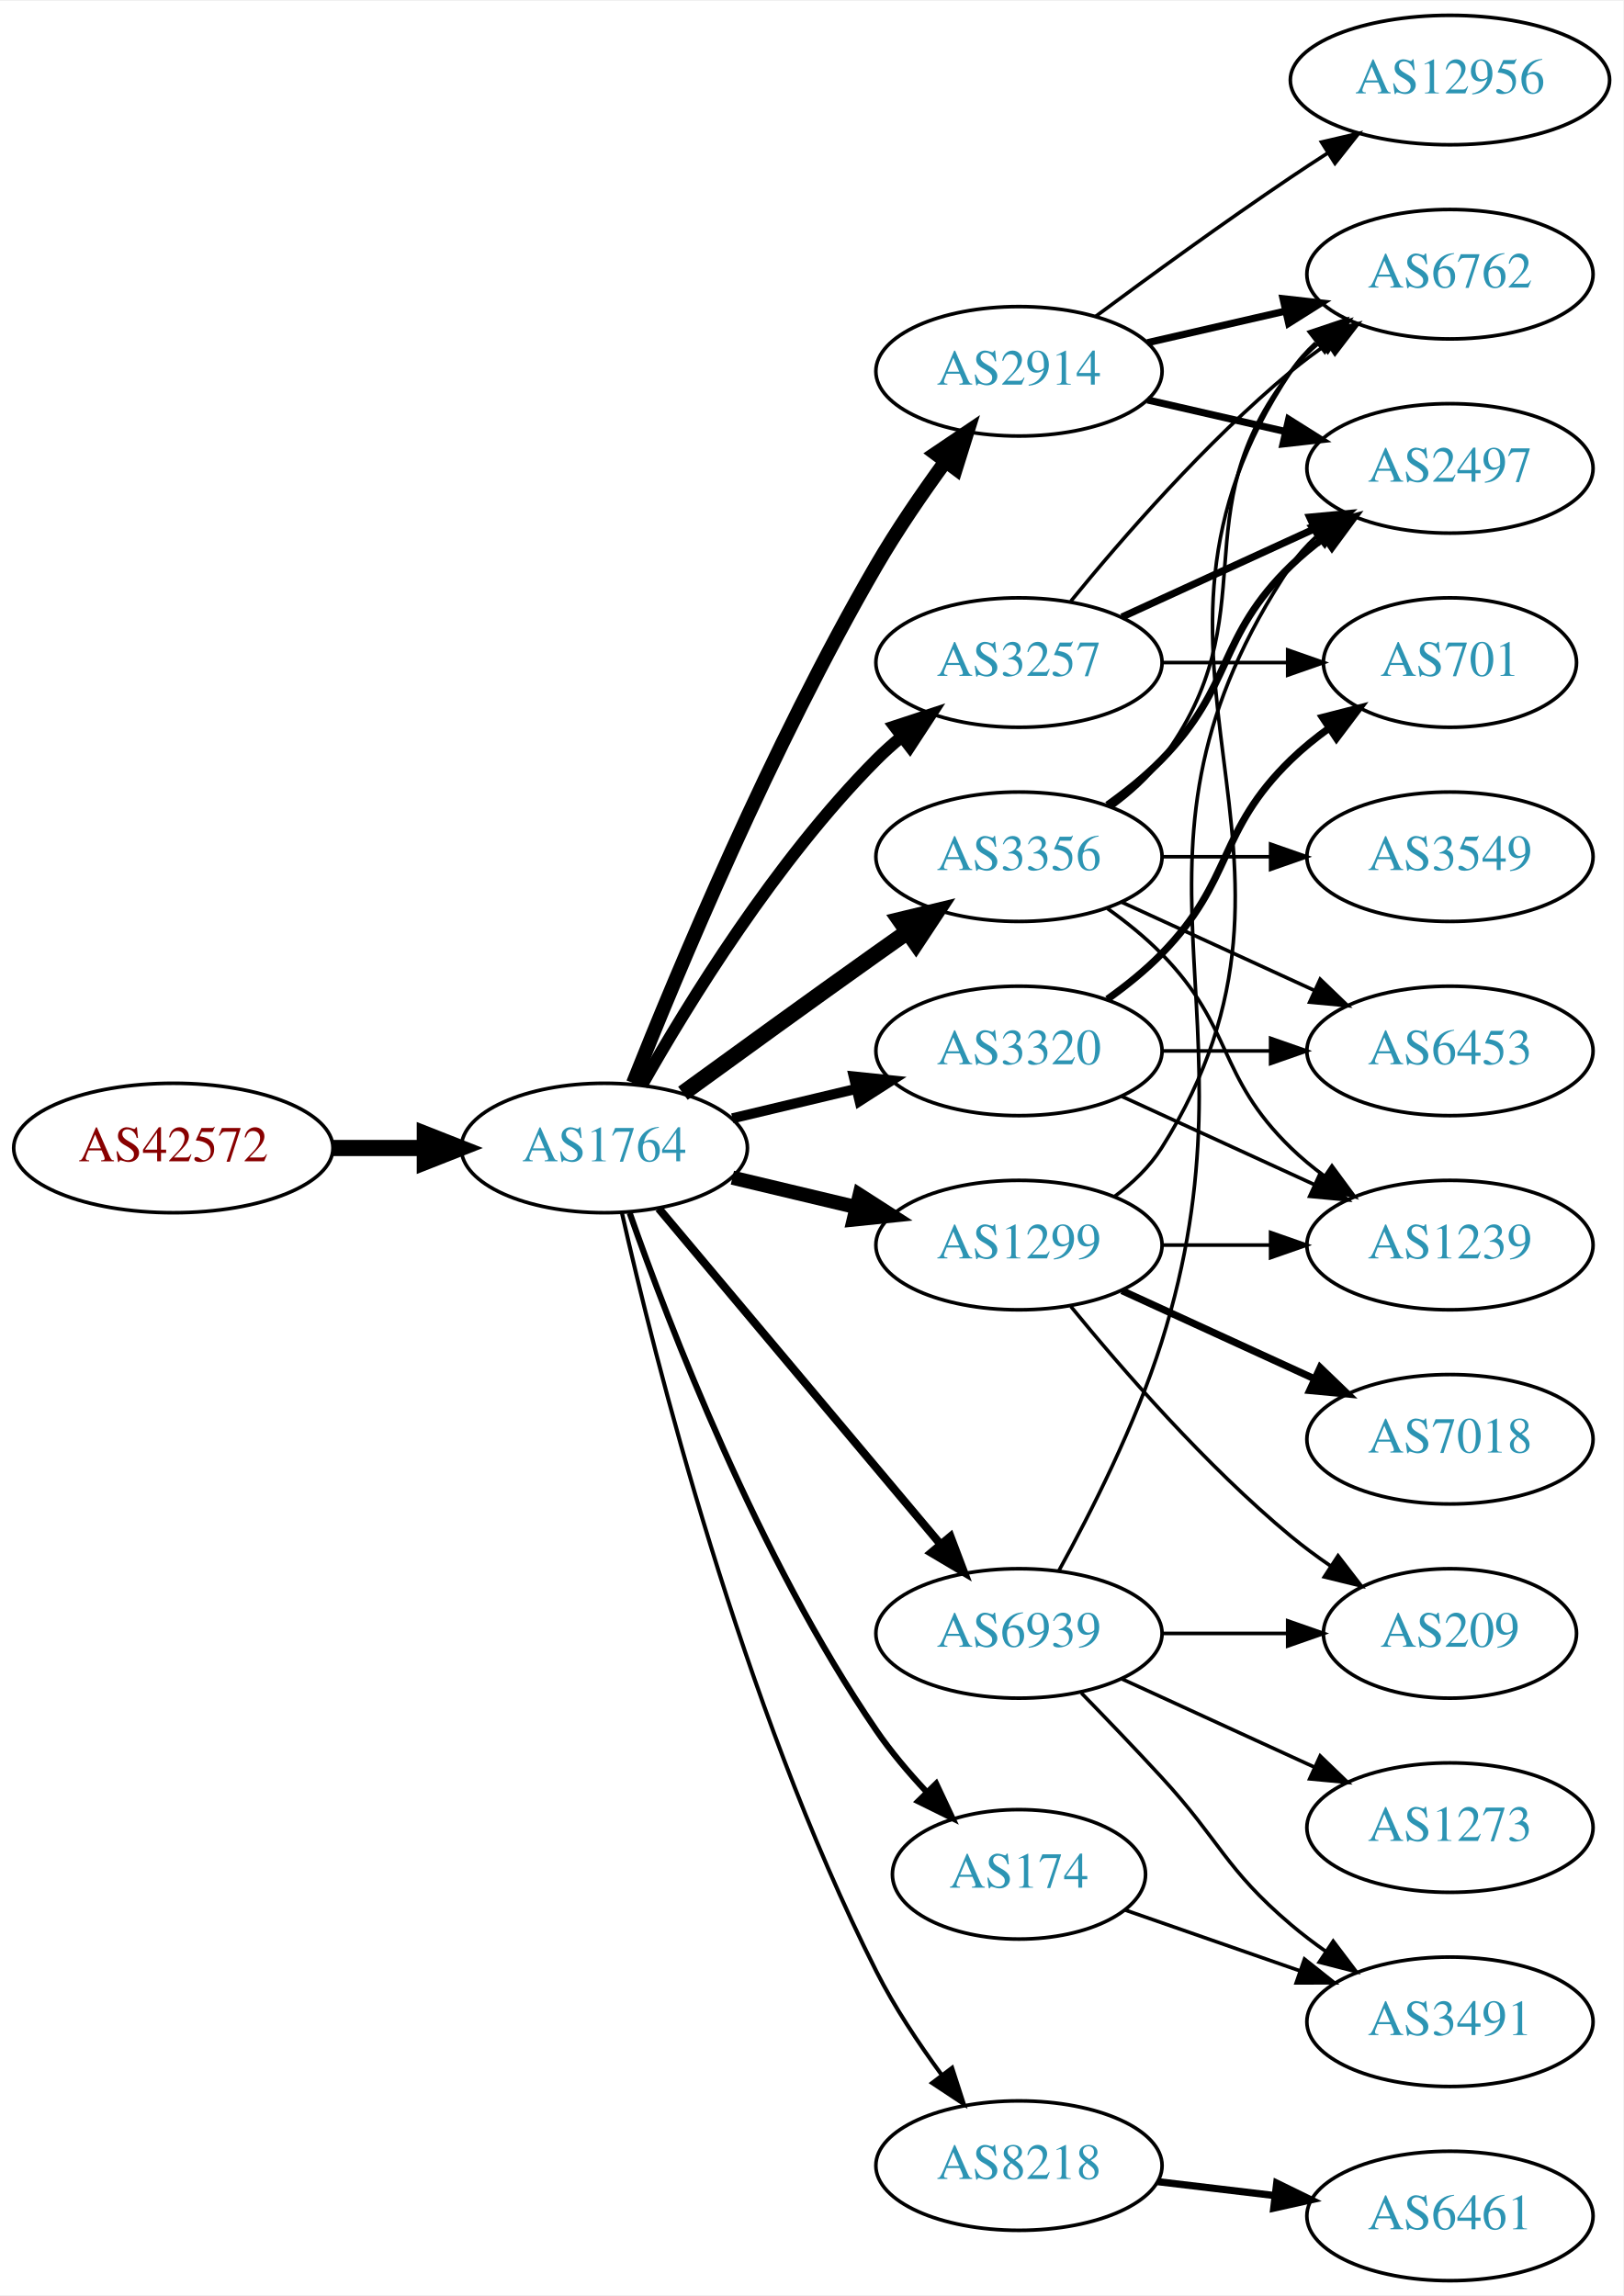
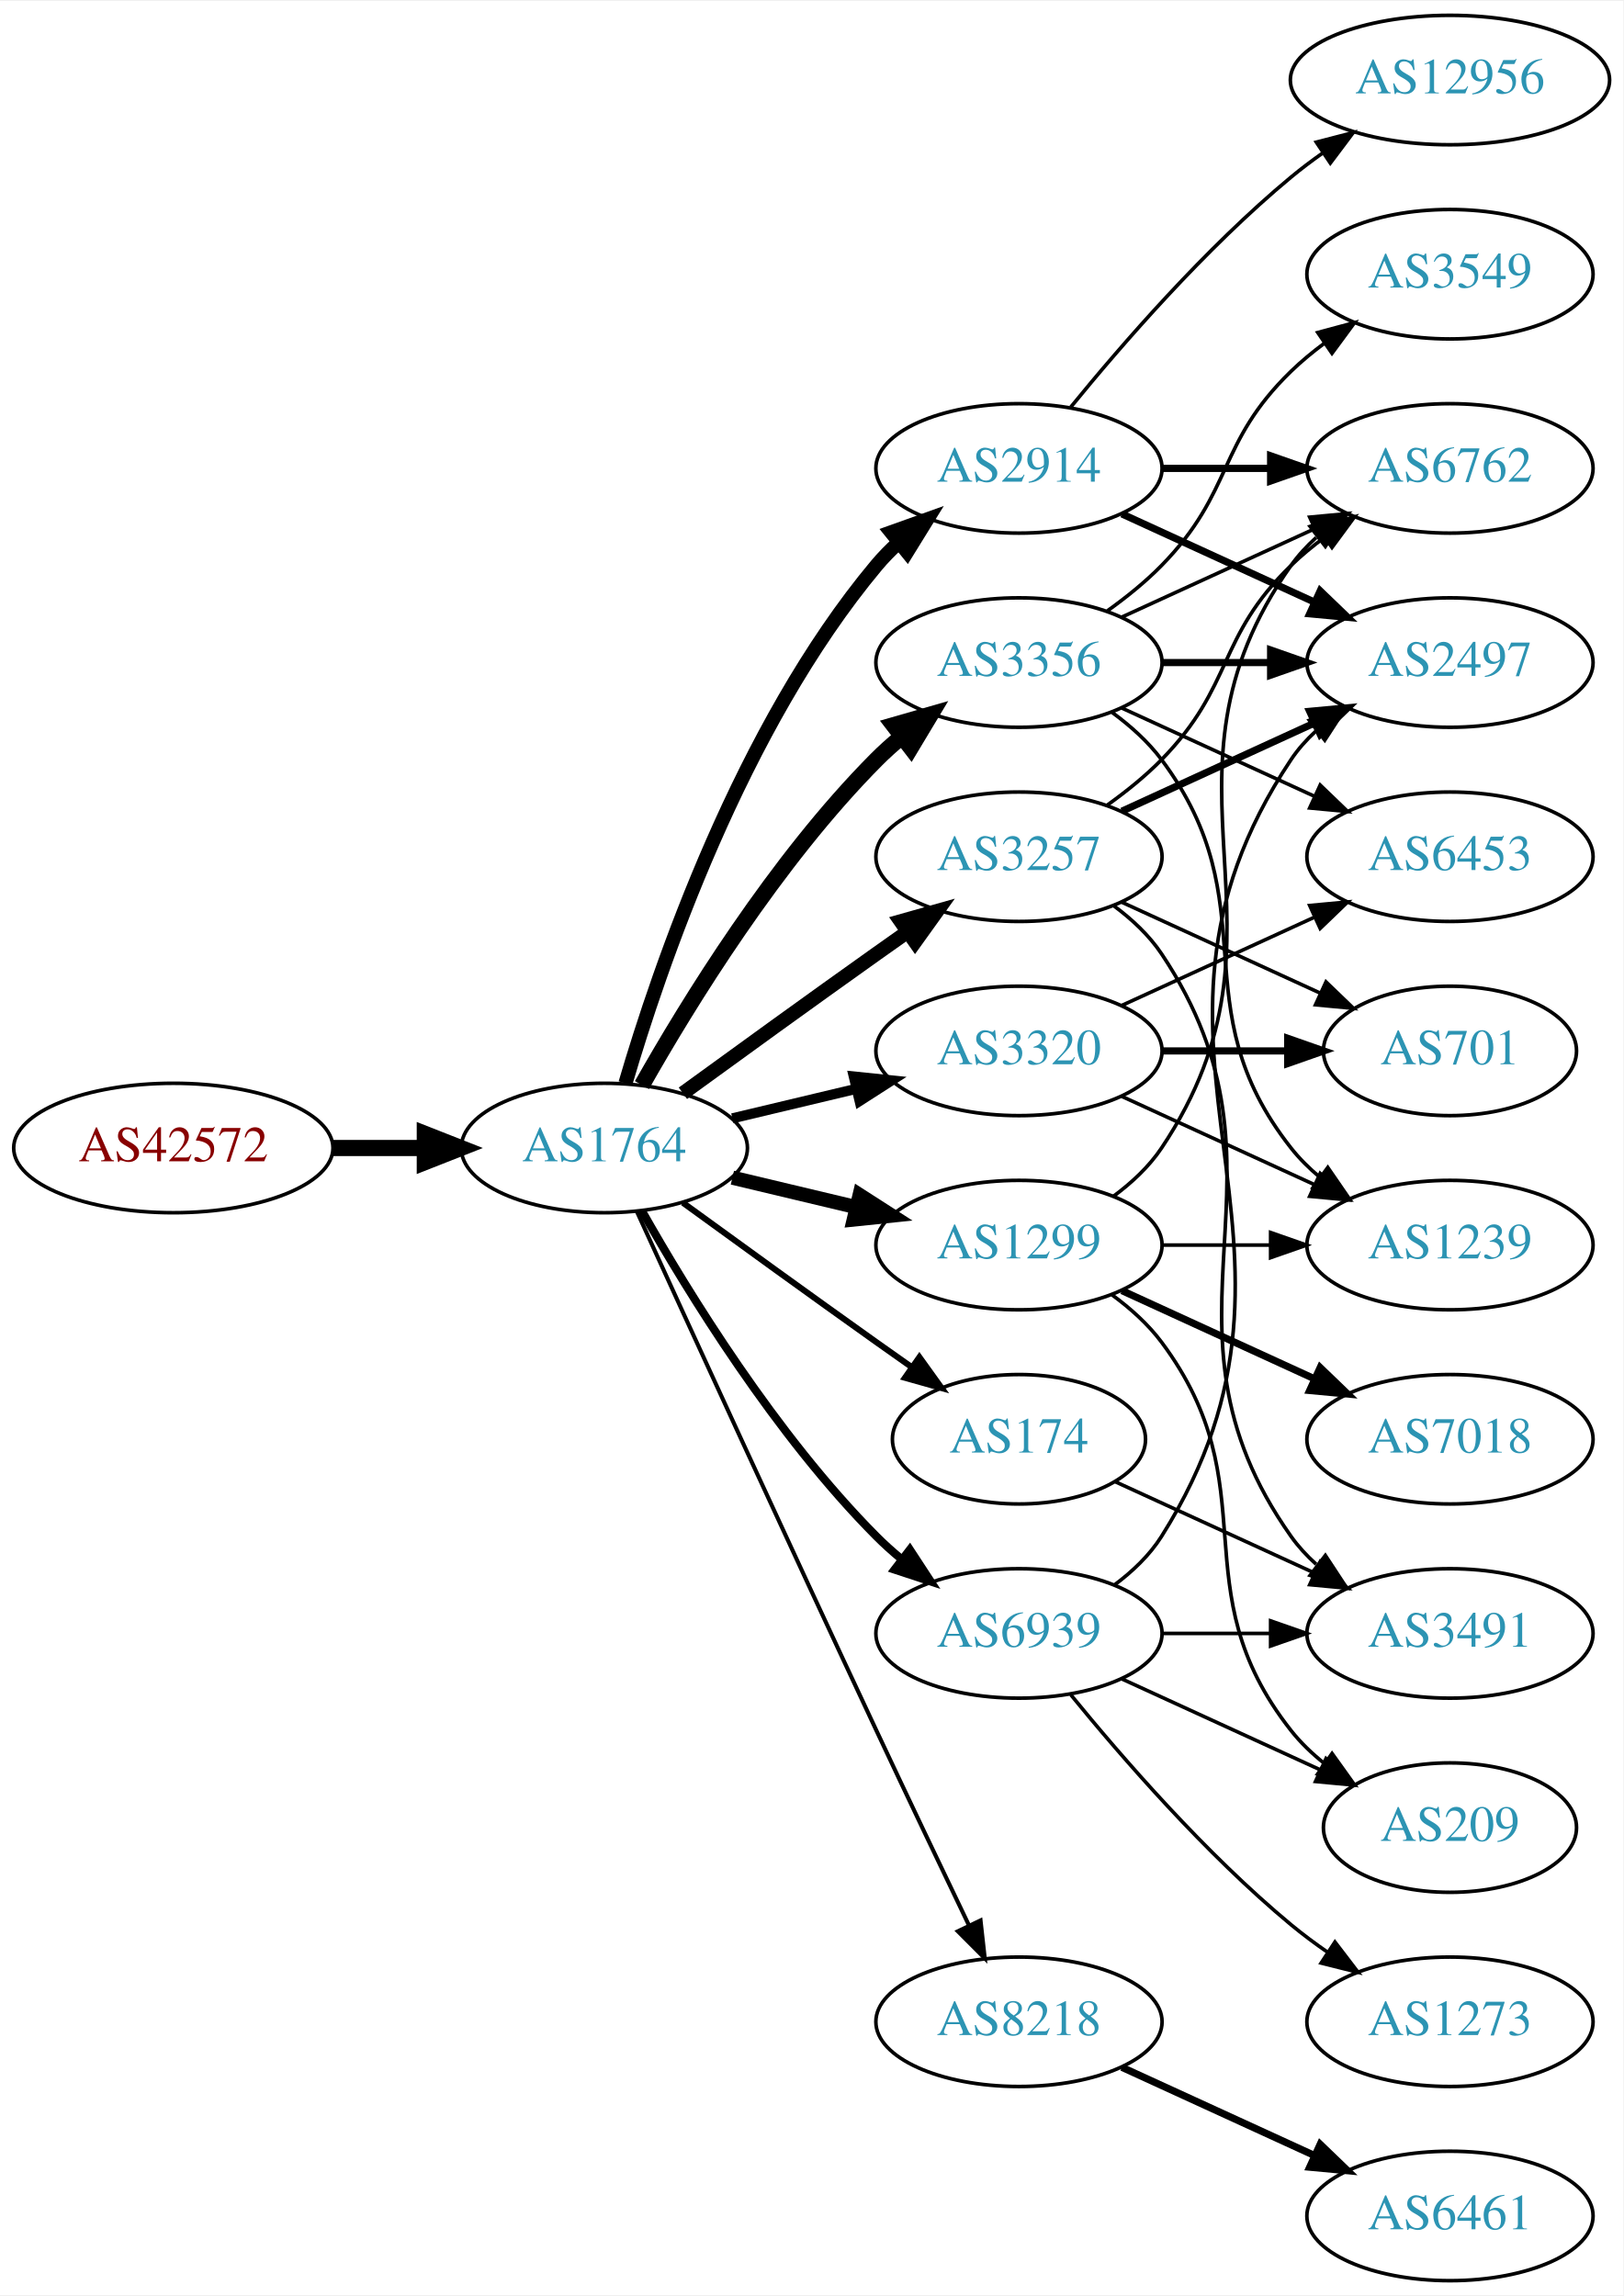
<svg xmlns="http://www.w3.org/2000/svg" xmlns:xlink="http://www.w3.org/1999/xlink" width="451pt" height="638pt" viewBox="0.00 0.00 451.37 638.00">
  <g id="graph0" class="graph" transform="scale(1 1) rotate(0) translate(4 634)">
    <polygon fill="white" stroke="none" points="-4,4 -4,-634 447.37,-634 447.37,4 -4,4" />
    <g id="node1" class="node">
      <g id="a_node1">
        <a xlink:href="/asn/42572" xlink:title="AS42572 ~ abaton EDV-Dienstleistungs GmbH [AT]">
          <ellipse fill="#ffffff" stroke="black" cx="44.196" cy="-315" rx="44.393" ry="18" />
          <text text-anchor="middle" x="44.196" y="-311.3" font-family="Times,serif" font-size="14.00" fill="#880000">AS42572</text>
        </a>
      </g>
    </g>
    <g id="node2" class="node">
      <g id="a_node2">
        <a xlink:href="/asn/1764" xlink:title="AS1764 ~ NEXTLAYER-AS [AT]">
          <ellipse fill="#ffffff" stroke="black" cx="164.039" cy="-315" rx="39.794" ry="18" />
          <text text-anchor="middle" x="164.039" y="-311.3" font-family="Times,serif" font-size="14.00" fill="#2c94b3">AS1764</text>
        </a>
      </g>
    </g>
    <g id="edge1" class="edge">
      <path fill="none" stroke="black" stroke-width="4.5" d="M88.407,-315C96.72,-315 105.482,-315 113.965,-315" />
      <polygon fill="black" stroke="black" stroke-width="4.5" points="114.123,-318.938 124.123,-315 114.123,-311.063 114.123,-318.938" />
    </g>
    <g id="node3" class="node">
      <g id="a_node3">
+         <a xlink:href="/asn/2914" xlink:title="AS2914 ~ NTT America, Inc. [US]">
+           <ellipse fill="#ffffff" stroke="black" cx="279.332" cy="-504" rx="39.794" ry="18" />
+           <text text-anchor="middle" x="279.332" y="-500.3" font-family="Times,serif" font-size="14.00" fill="#2c94b3">AS2914</text>
+         </a>
+       </g>
+     </g>
+     <g id="edge2" class="edge">
+       <path fill="none" stroke="black" stroke-width="3.938" d="M169.913,-333.002C179.227,-364.844 202.043,-431.981 239.685,-477 241.555,-479.237 243.654,-481.374 245.88,-483.396" />
+       <polygon fill="black" stroke="black" stroke-width="3.938" points="243.823,-486.234 253.799,-489.804 248.227,-480.793 243.823,-486.234" />
+     </g>
+     <g id="node4" class="node">
+       <g id="a_node4">
+         <a xlink:href="/asn/3356" xlink:title="AS3356 ~ Level 3 Parent, LLC [US]">
+           <ellipse fill="#ffffff" stroke="black" cx="279.332" cy="-450" rx="39.794" ry="18" />
+           <text text-anchor="middle" x="279.332" y="-446.3" font-family="Times,serif" font-size="14.00" fill="#2c94b3">AS3356</text>
+         </a>
+       </g>
+     </g>
+     <g id="edge3" class="edge">
+       <path fill="none" stroke="black" stroke-width="4.5" d="M174.498,-332.49C187.28,-355.096 211.712,-394.886 239.685,-423 241.796,-425.121 244.092,-427.188 246.477,-429.171" />
+       <polygon fill="black" stroke="black" stroke-width="4.5" points="244.463,-432.589 254.793,-435.556 249.259,-426.343 244.463,-432.589" />
+     </g>
+     <g id="node5" class="node">
+       <g id="a_node5">
+         <a xlink:href="/asn/3257" xlink:title="AS3257 ~ GTT [DE]">
+           <ellipse fill="#ffffff" stroke="black" cx="279.332" cy="-396" rx="39.794" ry="18" />
+           <text text-anchor="middle" x="279.332" y="-392.3" font-family="Times,serif" font-size="14.00" fill="#2c94b3">AS3257</text>
+         </a>
+       </g>
+     </g>
+     <g id="edge4" class="edge">
+       <path fill="none" stroke="black" stroke-width="3.938" d="M185.887,-330.222C200.821,-341.091 221.435,-356.025 239.685,-369 242.506,-371.005 245.449,-373.085 248.397,-375.159" />
+       <polygon fill="black" stroke="black" stroke-width="3.938" points="246.424,-378.05 256.621,-380.926 250.443,-372.319 246.424,-378.05" />
+     </g>
+     <g id="node6" class="node">
+       <g id="a_node6">
        <a xlink:href="/asn/1299" xlink:title="AS1299 ~ Telia Carrier [EU]">
          <ellipse fill="#ffffff" stroke="black" cx="279.332" cy="-288" rx="39.794" ry="18" />
          <text text-anchor="middle" x="279.332" y="-284.3" font-family="Times,serif" font-size="14.00" fill="#2c94b3">AS1299</text>
        </a>
      </g>
    </g>
-     <g id="edge2" class="edge">
+     <g id="edge5" class="edge">
      <path fill="none" stroke="black" stroke-width="3.938" d="M199.646,-306.752C210.517,-304.162 222.671,-301.265 234.114,-298.538" />
      <polygon fill="black" stroke="black" stroke-width="3.938" points="235.02,-301.92 243.936,-296.197 233.397,-295.111 235.02,-301.92" />
    </g>
-     <g id="node4" class="node">
-       <g id="a_node4">
-         <a xlink:href="/asn/2914" xlink:title="AS2914 ~ NTT America, Inc. [US]">
-           <ellipse fill="#ffffff" stroke="black" cx="279.332" cy="-531" rx="39.794" ry="18" />
-           <text text-anchor="middle" x="279.332" y="-527.3" font-family="Times,serif" font-size="14.00" fill="#2c94b3">AS2914</text>
-         </a>
-       </g>
-     </g>
-     <g id="edge3" class="edge">
-       <path fill="none" stroke="black" stroke-width="3.938" d="M172.042,-333.051C184.169,-363.57 210.587,-426.933 239.685,-477 245.392,-486.819 252.43,-497.078 258.929,-505.984" />
-       <polygon fill="black" stroke="black" stroke-width="3.938" points="256.155,-508.119 264.934,-514.05 261.77,-503.938 256.155,-508.119" />
-     </g>
-     <g id="node5" class="node">
-       <g id="a_node5">
-         <a xlink:href="/asn/3257" xlink:title="AS3257 ~ GTT [DE]">
-           <ellipse fill="#ffffff" stroke="black" cx="279.332" cy="-450" rx="39.794" ry="18" />
-           <text text-anchor="middle" x="279.332" y="-446.3" font-family="Times,serif" font-size="14.00" fill="#2c94b3">AS3257</text>
-         </a>
-       </g>
-     </g>
-     <g id="edge4" class="edge">
-       <path fill="none" stroke="black" stroke-width="3.375" d="M174.498,-332.49C187.28,-355.096 211.712,-394.886 239.685,-423 241.796,-425.121 244.092,-427.188 246.477,-429.171" />
-       <polygon fill="black" stroke="black" stroke-width="3.375" points="244.73,-432.242 254.793,-435.556 248.993,-426.69 244.73,-432.242" />
-     </g>
-     <g id="node6" class="node">
-       <g id="a_node6">
-         <a xlink:href="/asn/8218" xlink:title="AS8218 ~ legacy Neotelecoms [FR]">
-           <ellipse fill="#ffffff" stroke="black" cx="279.332" cy="-32" rx="39.794" ry="18" />
-           <text text-anchor="middle" x="279.332" y="-28.3" font-family="Times,serif" font-size="14.00" fill="#2c94b3">AS8218</text>
-         </a>
-       </g>
-     </g>
-     <g id="edge5" class="edge">
-       <path fill="none" stroke="black" stroke-width="1.125" d="M168.908,-297.042C177.858,-257.445 202.137,-160.261 239.685,-86 244.679,-76.123 251.362,-66.06 257.765,-57.34" />
-       <polygon fill="black" stroke="black" stroke-width="1.125" points="260.744,-59.205 264.002,-49.123 255.168,-54.972 260.744,-59.205" />
-     </g>
    <g id="node7" class="node">
      <g id="a_node7">
-         <a xlink:href="/asn/3356" xlink:title="AS3356 ~ Level 3 Parent, LLC [US]">
-           <ellipse fill="#ffffff" stroke="black" cx="279.332" cy="-396" rx="39.794" ry="18" />
-           <text text-anchor="middle" x="279.332" y="-392.3" font-family="Times,serif" font-size="14.00" fill="#2c94b3">AS3356</text>
+         <a xlink:href="/asn/174" xlink:title="AS174 ~ Cogent Communications [US]">
+           <ellipse fill="#ffffff" stroke="black" cx="279.332" cy="-234" rx="35.194" ry="18" />
+           <text text-anchor="middle" x="279.332" y="-230.3" font-family="Times,serif" font-size="14.00" fill="#2c94b3">AS174</text>
        </a>
      </g>
    </g>
    <g id="edge6" class="edge">
-       <path fill="none" stroke="black" stroke-width="4.5" d="M185.887,-330.222C200.821,-341.091 221.435,-356.025 239.685,-369 242.506,-371.005 245.449,-373.085 248.397,-375.159" />
-       <polygon fill="black" stroke="black" stroke-width="4.5" points="246.173,-378.409 256.621,-380.926 250.694,-371.961 246.173,-378.409" />
+       <path fill="none" stroke="black" stroke-width="1.688" d="M185.887,-299.778C200.821,-288.909 221.435,-273.975 239.685,-261 242.895,-258.718 246.264,-256.339 249.619,-253.982" />
+       <polygon fill="black" stroke="black" stroke-width="1.688" points="251.647,-256.834 257.83,-248.23 247.631,-251.101 251.647,-256.834" />
    </g>
    <g id="node8" class="node">
      <g id="a_node8">
+         <a xlink:href="/asn/8218" xlink:title="AS8218 ~ legacy Neotelecoms [FR]">
+           <ellipse fill="#ffffff" stroke="black" cx="279.332" cy="-72" rx="39.794" ry="18" />
+           <text text-anchor="middle" x="279.332" y="-68.3" font-family="Times,serif" font-size="14.00" fill="#2c94b3">AS8218</text>
+         </a>
+       </g>
+     </g>
+     <g id="edge7" class="edge">
+       <path fill="none" stroke="black" stroke-width="1.125" d="M173.026,-297.464C186.602,-267.704 215.099,-205.43 239.685,-153 248.176,-134.892 257.868,-114.579 265.422,-98.825" />
+       <polygon fill="black" stroke="black" stroke-width="1.125" points="268.647,-100.195 269.82,-89.665 262.337,-97.165 268.647,-100.195" />
+     </g>
+     <g id="node9" class="node">
+       <g id="a_node9">
        <a xlink:href="/asn/3320" xlink:title="AS3320 ~ DTAG [DE]">
          <ellipse fill="#ffffff" stroke="black" cx="279.332" cy="-342" rx="39.794" ry="18" />
          <text text-anchor="middle" x="279.332" y="-338.3" font-family="Times,serif" font-size="14.00" fill="#2c94b3">AS3320</text>
        </a>
      </g>
    </g>
-     <g id="edge7" class="edge">
+     <g id="edge8" class="edge">
      <path fill="none" stroke="black" stroke-width="2.812" d="M199.646,-323.248C210.517,-325.838 222.671,-328.735 234.114,-331.462" />
      <polygon fill="black" stroke="black" stroke-width="2.812" points="233.397,-334.889 243.936,-333.803 235.02,-328.08 233.397,-334.889" />
-     </g>
-     <g id="node9" class="node">
-       <g id="a_node9">
-         <a xlink:href="/asn/174" xlink:title="AS174 ~ Cogent Communications [US]">
-           <ellipse fill="#ffffff" stroke="black" cx="279.332" cy="-113" rx="35.194" ry="18" />
-           <text text-anchor="middle" x="279.332" y="-109.3" font-family="Times,serif" font-size="14.00" fill="#2c94b3">AS174</text>
-         </a>
-       </g>
-     </g>
-     <g id="edge8" class="edge">
-       <path fill="none" stroke="black" stroke-width="1.688" d="M171.083,-296.952C181.965,-265.894 206.813,-201.05 239.685,-153 243.715,-147.11 248.639,-141.287 253.605,-135.983" />
-       <polygon fill="black" stroke="black" stroke-width="1.688" points="256.307,-138.226 260.811,-128.637 251.31,-133.324 256.307,-138.226" />
    </g>
    <g id="node10" class="node">
      <g id="a_node10">
        <a xlink:href="/asn/6939" xlink:title="AS6939 ~ Hurricane Electric LLC [US]">
          <ellipse fill="#ffffff" stroke="black" cx="279.332" cy="-180" rx="39.794" ry="18" />
          <text text-anchor="middle" x="279.332" y="-176.3" font-family="Times,serif" font-size="14.00" fill="#2c94b3">AS6939</text>
        </a>
      </g>
    </g>
    <g id="edge9" class="edge">
-       <path fill="none" stroke="black" stroke-width="2.25" d="M179.158,-298.175C198.833,-274.731 234.637,-232.066 257.415,-204.924" />
-       <polygon fill="black" stroke="black" stroke-width="2.25" points="260.287,-206.947 264.034,-197.037 254.925,-202.447 260.287,-206.947" />
+       <path fill="none" stroke="black" stroke-width="2.25" d="M174.498,-297.51C187.28,-274.904 211.712,-235.114 239.685,-207 241.796,-204.879 244.092,-202.812 246.477,-200.829" />
+       <polygon fill="black" stroke="black" stroke-width="2.25" points="248.993,-203.31 254.793,-194.444 244.73,-197.758 248.993,-203.31" />
    </g>
    <g id="node11" class="node">
      <g id="a_node11">
+         <a xlink:href="/asn/2497" xlink:title="AS2497 ~ Internet Initiative Japan Inc. [JP]">
+           <ellipse fill="#ffffff" stroke="black" cx="399.174" cy="-450" rx="39.794" ry="18" />
+           <text text-anchor="middle" x="399.174" y="-446.3" font-family="Times,serif" font-size="14.00" fill="#2c94b3">AS2497</text>
+         </a>
+       </g>
+     </g>
+     <g id="edge10" class="edge">
+       <path fill="none" stroke="black" stroke-width="2" d="M307.96,-491.339C323.917,-484.027 344.188,-474.739 361.471,-466.819" />
+       <polygon fill="black" stroke="black" stroke-width="2" points="363.085,-469.929 370.718,-462.581 360.169,-463.565 363.085,-469.929" />
+     </g>
+     <g id="node12" class="node">
+       <g id="a_node12">
        <a xlink:href="/asn/6762" xlink:title="AS6762 ~ TELECOM ITALIA SPARKLE S.p.A. [IT]">
-           <ellipse fill="#ffffff" stroke="black" cx="399.174" cy="-558" rx="39.794" ry="18" />
-           <text text-anchor="middle" x="399.174" y="-554.3" font-family="Times,serif" font-size="14.00" fill="#2c94b3">AS6762</text>
-         </a>
-       </g>
+           <ellipse fill="#ffffff" stroke="black" cx="399.174" cy="-504" rx="39.794" ry="18" />
+           <text text-anchor="middle" x="399.174" y="-500.3" font-family="Times,serif" font-size="14.00" fill="#2c94b3">AS6762</text>
+         </a>
+       </g>
+     </g>
+     <g id="edge11" class="edge">
+       <path fill="none" stroke="black" stroke-width="2" d="M319.244,-504C328.798,-504 339.147,-504 349.11,-504" />
+       <polygon fill="black" stroke="black" stroke-width="2" points="349.302,-507.5 359.302,-504 349.302,-500.5 349.302,-507.5" />
+     </g>
+     <g id="node13" class="node">
+       <g id="a_node13">
+         <a xlink:href="/asn/12956" xlink:title="AS12956 ~ TELXIUS [ES]">
+           <ellipse fill="#ffffff" stroke="black" cx="399.174" cy="-612" rx="44.393" ry="18" />
+           <text text-anchor="middle" x="399.174" y="-608.3" font-family="Times,serif" font-size="14.00" fill="#2c94b3">AS12956</text>
+         </a>
+       </g>
+     </g>
+     <g id="edge12" class="edge">
+       <path fill="none" stroke="black" d="M293.751,-521.065C307.865,-538.375 331.28,-565.345 354.978,-585 357.716,-587.271 360.659,-589.494 363.677,-591.63" />
+       <polygon fill="black" stroke="black" points="362.009,-594.725 372.266,-597.379 365.903,-588.908 362.009,-594.725" />
    </g>
    <g id="edge23" class="edge">
-       <path fill="none" stroke="black" d="M305.858,-301.472C310.903,-305.223 315.658,-309.74 318.978,-315 370.928,-397.3 300.94,-450.056 354.978,-531 356.893,-533.869 359.227,-536.49 361.808,-538.872" />
-       <polygon fill="black" stroke="black" points="360.071,-541.954 370.12,-545.313 364.359,-536.421 360.071,-541.954" />
-     </g>
-     <g id="node18" class="node">
-       <g id="a_node18">
+       <path fill="none" stroke="black" stroke-width="2" d="M319.244,-450C328.798,-450 339.147,-450 349.11,-450" />
+       <polygon fill="black" stroke="black" stroke-width="2" points="349.302,-453.5 359.302,-450 349.302,-446.5 349.302,-453.5" />
+     </g>
+     <g id="edge27" class="edge">
+       <path fill="none" stroke="black" d="M307.96,-462.661C323.917,-469.973 344.188,-479.261 361.471,-487.181" />
+       <polygon fill="black" stroke="black" points="360.169,-490.435 370.718,-491.419 363.085,-484.071 360.169,-490.435" />
+     </g>
+     <g id="node16" class="node">
+       <g id="a_node16">
        <a xlink:href="/asn/1239" xlink:title="AS1239 ~ Sprint [US]">
          <ellipse fill="#ffffff" stroke="black" cx="399.174" cy="-288" rx="39.794" ry="18" />
          <text text-anchor="middle" x="399.174" y="-284.3" font-family="Times,serif" font-size="14.00" fill="#2c94b3">AS1239</text>
        </a>
      </g>
    </g>
+     <g id="edge26" class="edge">
+       <path fill="none" stroke="black" d="M305.262,-436.118C310.338,-432.389 315.256,-427.984 318.978,-423 349.249,-382.458 323.679,-354.754 354.978,-315 357.303,-312.047 360.047,-309.33 363.006,-306.853" />
+       <polygon fill="black" stroke="black" points="365.199,-309.585 371.203,-300.855 361.065,-303.936 365.199,-309.585" />
+     </g>
+     <g id="node20" class="node">
+       <g id="a_node20">
+         <a xlink:href="/asn/3549" xlink:title="AS3549 ~ Level 3 Parent, LLC [US]">
+           <ellipse fill="#ffffff" stroke="black" cx="399.174" cy="-558" rx="39.794" ry="18" />
+           <text text-anchor="middle" x="399.174" y="-554.3" font-family="Times,serif" font-size="14.00" fill="#2c94b3">AS3549</text>
+         </a>
+       </g>
+     </g>
    <g id="edge24" class="edge">
+       <path fill="none" stroke="black" d="M303.926,-464.389C309.182,-468.148 314.513,-472.437 318.978,-477 339.151,-497.617 334.285,-510.906 354.978,-531 357.823,-533.763 360.997,-536.386 364.297,-538.834" />
+       <polygon fill="black" stroke="black" points="362.414,-541.786 372.645,-544.538 366.363,-536.006 362.414,-541.786" />
+     </g>
+     <g id="node21" class="node">
+       <g id="a_node21">
+         <a xlink:href="/asn/6453" xlink:title="AS6453 ~ TATA COMMUNICATIONS (AMERICA) INC [US]">
+           <ellipse fill="#ffffff" stroke="black" cx="399.174" cy="-396" rx="39.794" ry="18" />
+           <text text-anchor="middle" x="399.174" y="-392.3" font-family="Times,serif" font-size="14.00" fill="#2c94b3">AS6453</text>
+         </a>
+       </g>
+     </g>
+     <g id="edge25" class="edge">
+       <path fill="none" stroke="black" d="M307.96,-437.339C323.917,-430.027 344.188,-420.739 361.471,-412.819" />
+       <polygon fill="black" stroke="black" points="363.085,-415.929 370.718,-408.581 360.169,-409.565 363.085,-415.929" />
+     </g>
+     <g id="edge13" class="edge">
+       <path fill="none" stroke="black" stroke-width="2" d="M307.96,-408.661C323.917,-415.973 344.188,-425.261 361.471,-433.181" />
+       <polygon fill="black" stroke="black" stroke-width="2" points="360.169,-436.435 370.718,-437.419 363.085,-430.071 360.169,-436.435" />
+     </g>
+     <g id="edge16" class="edge">
+       <path fill="none" stroke="black" d="M303.926,-410.389C309.182,-414.148 314.513,-418.437 318.978,-423 339.151,-443.617 334.285,-456.906 354.978,-477 357.823,-479.763 360.997,-482.386 364.297,-484.834" />
+       <polygon fill="black" stroke="black" points="362.414,-487.786 372.645,-490.538 366.363,-482.006 362.414,-487.786" />
+     </g>
+     <g id="node14" class="node">
+       <g id="a_node14">
+         <a xlink:href="/asn/701" xlink:title="AS701 ~ UUNET [US]">
+           <ellipse fill="#ffffff" stroke="black" cx="399.174" cy="-342" rx="35.194" ry="18" />
+           <text text-anchor="middle" x="399.174" y="-338.3" font-family="Times,serif" font-size="14.00" fill="#2c94b3">AS701</text>
+         </a>
+       </g>
+     </g>
+     <g id="edge14" class="edge">
+       <path fill="none" stroke="black" d="M307.96,-383.339C324.377,-375.817 345.358,-366.202 362.955,-358.139" />
+       <polygon fill="black" stroke="black" points="364.7,-361.189 372.332,-353.842 361.783,-354.826 364.7,-361.189" />
+     </g>
+     <g id="node15" class="node">
+       <g id="a_node15">
+         <a xlink:href="/asn/3491" xlink:title="AS3491 ~ PCCW Global, Inc. [US]">
+           <ellipse fill="#ffffff" stroke="black" cx="399.174" cy="-180" rx="39.794" ry="18" />
+           <text text-anchor="middle" x="399.174" y="-176.3" font-family="Times,serif" font-size="14.00" fill="#2c94b3">AS3491</text>
+         </a>
+       </g>
+     </g>
+     <g id="edge15" class="edge">
+       <path fill="none" stroke="black" d="M305.651,-382.393C310.707,-378.649 315.518,-374.169 318.978,-369 360.003,-307.706 312.399,-267.225 354.978,-207 356.969,-204.184 359.356,-201.599 361.972,-199.24" />
+       <polygon fill="black" stroke="black" points="364.525,-201.694 370.34,-192.838 360.271,-196.135 364.525,-201.694" />
+     </g>
+     <g id="edge19" class="edge">
+       <path fill="none" stroke="black" d="M305.651,-301.607C310.707,-305.351 315.518,-309.831 318.978,-315 360.003,-376.294 312.399,-416.775 354.978,-477 356.969,-479.816 359.356,-482.401 361.972,-484.76" />
+       <polygon fill="black" stroke="black" points="360.271,-487.865 370.34,-491.162 364.525,-482.306 360.271,-487.865" />
+     </g>
+     <g id="edge17" class="edge">
      <path fill="none" stroke="black" d="M319.244,-288C328.798,-288 339.147,-288 349.11,-288" />
      <polygon fill="black" stroke="black" points="349.302,-291.5 359.302,-288 349.302,-284.5 349.302,-291.5" />
    </g>
-     <g id="node19" class="node">
-       <g id="a_node19">
+     <g id="node17" class="node">
+       <g id="a_node17">
        <a xlink:href="/asn/7018" xlink:title="AS7018 ~ AT&amp;T Services, Inc. [US]">
          <ellipse fill="#ffffff" stroke="black" cx="399.174" cy="-234" rx="39.794" ry="18" />
          <text text-anchor="middle" x="399.174" y="-230.3" font-family="Times,serif" font-size="14.00" fill="#2c94b3">AS7018</text>
        </a>
      </g>
    </g>
-     <g id="edge22" class="edge">
+     <g id="edge18" class="edge">
      <path fill="none" stroke="black" stroke-width="2" d="M307.96,-275.339C323.917,-268.027 344.188,-258.739 361.471,-250.819" />
      <polygon fill="black" stroke="black" stroke-width="2" points="363.085,-253.929 370.718,-246.581 360.169,-247.565 363.085,-253.929" />
    </g>
-     <g id="node20" class="node">
-       <g id="a_node20">
+     <g id="node18" class="node">
+       <g id="a_node18">
        <a xlink:href="/asn/209" xlink:title="AS209 ~ CenturyLink Communications, LLC [US]">
-           <ellipse fill="#ffffff" stroke="black" cx="399.174" cy="-180" rx="35.194" ry="18" />
-           <text text-anchor="middle" x="399.174" y="-176.3" font-family="Times,serif" font-size="14.00" fill="#2c94b3">AS209</text>
-         </a>
-       </g>
-     </g>
-     <g id="edge25" class="edge">
-       <path fill="none" stroke="black" d="M293.751,-270.935C307.865,-253.625 331.28,-226.655 354.978,-207 358.441,-204.128 362.234,-201.331 366.088,-198.692" />
-       <polygon fill="black" stroke="black" points="368.05,-201.592 374.521,-193.203 364.231,-195.725 368.05,-201.592" />
-     </g>
-     <g id="edge10" class="edge">
-       <path fill="none" stroke="black" stroke-width="2" d="M315.051,-538.955C327.051,-541.704 340.672,-544.825 353.364,-547.733" />
-       <polygon fill="black" stroke="black" stroke-width="2" points="352.767,-551.187 363.296,-550.009 354.33,-544.364 352.767,-551.187" />
-     </g>
-     <g id="node12" class="node">
-       <g id="a_node12">
-         <a xlink:href="/asn/12956" xlink:title="AS12956 ~ TELXIUS [ES]">
-           <ellipse fill="#ffffff" stroke="black" cx="399.174" cy="-612" rx="44.393" ry="18" />
-           <text text-anchor="middle" x="399.174" y="-608.3" font-family="Times,serif" font-size="14.00" fill="#2c94b3">AS12956</text>
-         </a>
-       </g>
-     </g>
-     <g id="edge11" class="edge">
-       <path fill="none" stroke="black" d="M300.662,-546.277C315.524,-557.304 336.269,-572.407 354.978,-585 358.268,-587.215 361.731,-589.482 365.205,-591.715" />
-       <polygon fill="black" stroke="black" points="363.453,-594.748 373.772,-597.148 367.202,-588.837 363.453,-594.748" />
-     </g>
-     <g id="node13" class="node">
-       <g id="a_node13">
-         <a xlink:href="/asn/2497" xlink:title="AS2497 ~ Internet Initiative Japan Inc. [JP]">
-           <ellipse fill="#ffffff" stroke="black" cx="399.174" cy="-504" rx="39.794" ry="18" />
-           <text text-anchor="middle" x="399.174" y="-500.3" font-family="Times,serif" font-size="14.00" fill="#2c94b3">AS2497</text>
-         </a>
-       </g>
-     </g>
-     <g id="edge12" class="edge">
-       <path fill="none" stroke="black" stroke-width="2" d="M315.051,-523.045C327.051,-520.296 340.672,-517.175 353.364,-514.267" />
-       <polygon fill="black" stroke="black" stroke-width="2" points="354.33,-517.636 363.296,-511.991 352.767,-510.813 354.33,-517.636" />
-     </g>
-     <g id="edge14" class="edge">
-       <path fill="none" stroke="black" d="M293.751,-467.065C307.865,-484.375 331.28,-511.345 354.978,-531 358.194,-533.668 361.695,-536.27 365.265,-538.741" />
-       <polygon fill="black" stroke="black" points="363.343,-541.666 373.622,-544.236 367.189,-535.817 363.343,-541.666" />
-     </g>
-     <g id="edge15" class="edge">
-       <path fill="none" stroke="black" stroke-width="2" d="M307.96,-462.661C323.917,-469.973 344.188,-479.261 361.471,-487.181" />
-       <polygon fill="black" stroke="black" stroke-width="2" points="360.169,-490.435 370.718,-491.419 363.085,-484.071 360.169,-490.435" />
-     </g>
-     <g id="node15" class="node">
-       <g id="a_node15">
-         <a xlink:href="/asn/701" xlink:title="AS701 ~ UUNET [US]">
-           <ellipse fill="#ffffff" stroke="black" cx="399.174" cy="-450" rx="35.194" ry="18" />
-           <text text-anchor="middle" x="399.174" y="-446.3" font-family="Times,serif" font-size="14.00" fill="#2c94b3">AS701</text>
-         </a>
-       </g>
-     </g>
-     <g id="edge16" class="edge">
-       <path fill="none" stroke="black" d="M319.244,-450C330.331,-450 342.491,-450 353.873,-450" />
-       <polygon fill="black" stroke="black" points="354.055,-453.5 364.055,-450 354.055,-446.5 354.055,-453.5" />
-     </g>
-     <g id="node14" class="node">
-       <g id="a_node14">
-         <a xlink:href="/asn/6461" xlink:title="AS6461 ~ Zayo Bandwidth [US]">
+           <ellipse fill="#ffffff" stroke="black" cx="399.174" cy="-126" rx="35.194" ry="18" />
+           <text text-anchor="middle" x="399.174" y="-122.3" font-family="Times,serif" font-size="14.00" fill="#2c94b3">AS209</text>
+         </a>
+       </g>
+     </g>
+     <g id="edge20" class="edge">
+       <path fill="none" stroke="black" d="M305.262,-274.118C310.338,-270.389 315.256,-265.984 318.978,-261 349.249,-220.458 323.679,-192.754 354.978,-153 357.625,-149.639 360.813,-146.583 364.245,-143.839" />
+       <polygon fill="black" stroke="black" points="366.383,-146.614 372.552,-138 362.358,-140.887 366.383,-146.614" />
+     </g>
+     <g id="edge21" class="edge">
+       <path fill="none" stroke="black" d="M306.193,-222.149C322.313,-214.762 343.316,-205.138 361.181,-196.952" />
+       <polygon fill="black" stroke="black" points="363.099,-199.923 370.732,-192.575 360.183,-193.559 363.099,-199.923" />
+     </g>
+     <g id="node19" class="node">
+       <g id="a_node19">
+         <a xlink:href="/asn/6461" xlink:title="AS6461 ~ ZAYO-6461 [US]">
          <ellipse fill="#ffffff" stroke="black" cx="399.174" cy="-18" rx="39.794" ry="18" />
          <text text-anchor="middle" x="399.174" y="-14.3" font-family="Times,serif" font-size="14.00" fill="#2c94b3">AS6461</text>
        </a>
      </g>
    </g>
-     <g id="edge13" class="edge">
-       <path fill="none" stroke="black" stroke-width="2" d="M317.942,-27.532C328.253,-26.307 339.57,-24.962 350.37,-23.679" />
-       <polygon fill="black" stroke="black" stroke-width="2" points="351,-27.129 360.517,-22.474 350.174,-20.178 351,-27.129" />
-     </g>
-     <g id="edge21" class="edge">
-       <path fill="none" stroke="black" d="M305.262,-409.882C310.338,-413.611 315.256,-418.016 318.978,-423 349.249,-463.542 323.679,-491.246 354.978,-531 357.303,-533.953 360.047,-536.67 363.006,-539.147" />
-       <polygon fill="black" stroke="black" points="361.065,-542.064 371.203,-545.145 365.199,-536.415 361.065,-542.064" />
-     </g>
-     <g id="edge19" class="edge">
-       <path fill="none" stroke="black" stroke-width="2" d="M303.926,-410.389C309.182,-414.148 314.513,-418.437 318.978,-423 339.151,-443.617 334.285,-456.906 354.978,-477 357.823,-479.763 360.997,-482.386 364.297,-484.834" />
-       <polygon fill="black" stroke="black" stroke-width="2" points="362.414,-487.786 372.645,-490.538 366.363,-482.006 362.414,-487.786" />
-     </g>
-     <g id="node16" class="node">
-       <g id="a_node16">
-         <a xlink:href="/asn/3549" xlink:title="AS3549 ~ Level 3 Parent, LLC [US]">
-           <ellipse fill="#ffffff" stroke="black" cx="399.174" cy="-396" rx="39.794" ry="18" />
-           <text text-anchor="middle" x="399.174" y="-392.3" font-family="Times,serif" font-size="14.00" fill="#2c94b3">AS3549</text>
-         </a>
-       </g>
-     </g>
-     <g id="edge17" class="edge">
-       <path fill="none" stroke="black" d="M319.244,-396C328.798,-396 339.147,-396 349.11,-396" />
-       <polygon fill="black" stroke="black" points="349.302,-399.5 359.302,-396 349.302,-392.5 349.302,-399.5" />
-     </g>
-     <g id="node17" class="node">
-       <g id="a_node17">
-         <a xlink:href="/asn/6453" xlink:title="AS6453 ~ TATA COMMUNICATIONS (AMERICA) INC [US]">
-           <ellipse fill="#ffffff" stroke="black" cx="399.174" cy="-342" rx="39.794" ry="18" />
-           <text text-anchor="middle" x="399.174" y="-338.3" font-family="Times,serif" font-size="14.00" fill="#2c94b3">AS6453</text>
-         </a>
-       </g>
-     </g>
-     <g id="edge18" class="edge">
-       <path fill="none" stroke="black" d="M307.96,-383.339C323.917,-376.027 344.188,-366.739 361.471,-358.819" />
-       <polygon fill="black" stroke="black" points="363.085,-361.929 370.718,-354.581 360.169,-355.565 363.085,-361.929" />
-     </g>
-     <g id="edge20" class="edge">
-       <path fill="none" stroke="black" d="M303.926,-381.611C309.182,-377.852 314.513,-373.563 318.978,-369 339.151,-348.383 334.285,-335.094 354.978,-315 357.823,-312.237 360.997,-309.614 364.297,-307.166" />
-       <polygon fill="black" stroke="black" points="366.363,-309.994 372.645,-301.462 362.414,-304.214 366.363,-309.994" />
-     </g>
-     <g id="edge26" class="edge">
-       <path fill="none" stroke="black" stroke-width="2" d="M303.926,-356.389C309.182,-360.148 314.513,-364.437 318.978,-369 339.151,-389.617 334.285,-402.906 354.978,-423 358.206,-426.134 361.857,-429.089 365.635,-431.812" />
-       <polygon fill="black" stroke="black" stroke-width="2" points="363.732,-434.75 373.995,-437.383 367.614,-428.925 363.732,-434.75" />
+     <g id="edge22" class="edge">
+       <path fill="none" stroke="black" stroke-width="2" d="M307.96,-59.339C323.917,-52.027 344.188,-42.739 361.471,-34.819" />
+       <polygon fill="black" stroke="black" stroke-width="2" points="363.085,-37.929 370.718,-30.581 360.169,-31.565 363.085,-37.929" />
    </g>
    <g id="edge28" class="edge">
-       <path fill="none" stroke="black" d="M319.244,-342C328.798,-342 339.147,-342 349.11,-342" />
-       <polygon fill="black" stroke="black" points="349.302,-345.5 359.302,-342 349.302,-338.5 349.302,-345.5" />
-     </g>
-     <g id="edge27" class="edge">
+       <path fill="none" stroke="black" stroke-width="2" d="M319.244,-342C330.331,-342 342.491,-342 353.873,-342" />
+       <polygon fill="black" stroke="black" stroke-width="2" points="354.055,-345.5 364.055,-342 354.055,-338.5 354.055,-345.5" />
+     </g>
+     <g id="edge29" class="edge">
      <path fill="none" stroke="black" d="M307.96,-329.339C323.917,-322.027 344.188,-312.739 361.471,-304.819" />
      <polygon fill="black" stroke="black" points="363.085,-307.929 370.718,-300.581 360.169,-301.565 363.085,-307.929" />
    </g>
-     <g id="node21" class="node">
-       <g id="a_node21">
-         <a xlink:href="/asn/3491" xlink:title="AS3491 ~ PCCW Global, Inc. [US]">
-           <ellipse fill="#ffffff" stroke="black" cx="399.174" cy="-72" rx="39.794" ry="18" />
-           <text text-anchor="middle" x="399.174" y="-68.3" font-family="Times,serif" font-size="14.00" fill="#2c94b3">AS3491</text>
-         </a>
-       </g>
-     </g>
-     <g id="edge29" class="edge">
-       <path fill="none" stroke="black" d="M308.858,-103.075C323.412,-98.011 341.372,-91.763 357.362,-86.2" />
-       <polygon fill="black" stroke="black" points="358.72,-89.433 367.015,-82.841 356.42,-82.821 358.72,-89.433" />
+     <g id="edge30" class="edge">
+       <path fill="none" stroke="black" d="M307.96,-354.661C323.917,-361.973 344.188,-371.261 361.471,-379.181" />
+       <polygon fill="black" stroke="black" points="360.169,-382.435 370.718,-383.419 363.085,-376.071 360.169,-382.435" />
+     </g>
+     <g id="edge32" class="edge">
+       <path fill="none" stroke="black" d="M305.858,-193.472C310.903,-197.223 315.658,-201.74 318.978,-207 370.928,-289.3 300.94,-342.056 354.978,-423 356.893,-425.869 359.227,-428.49 361.808,-430.872" />
+       <polygon fill="black" stroke="black" points="360.071,-433.954 370.12,-437.313 364.359,-428.421 360.071,-433.954" />
+     </g>
+     <g id="edge34" class="edge">
+       <path fill="none" stroke="black" d="M319.244,-180C328.798,-180 339.147,-180 349.11,-180" />
+       <polygon fill="black" stroke="black" points="349.302,-183.5 359.302,-180 349.302,-176.5 349.302,-183.5" />
    </g>
    <g id="edge31" class="edge">
-       <path fill="none" stroke="black" d="M290.415,-197.43C299.248,-213.45 311.769,-238.114 318.978,-261 348.219,-353.828 300.94,-396.056 354.978,-477 356.893,-479.869 359.227,-482.49 361.808,-484.872" />
-       <polygon fill="black" stroke="black" points="360.071,-487.954 370.12,-491.313 364.359,-482.421 360.071,-487.954" />
-     </g>
-     <g id="edge33" class="edge">
-       <path fill="none" stroke="black" d="M319.244,-180C330.331,-180 342.491,-180 353.873,-180" />
-       <polygon fill="black" stroke="black" points="354.055,-183.5 364.055,-180 354.055,-176.5 354.055,-183.5" />
-     </g>
-     <g id="edge32" class="edge">
-       <path fill="none" stroke="black" d="M296.682,-163.432C303.634,-156.296 311.782,-147.812 318.978,-140 335.408,-122.164 336.5,-114.704 354.978,-99 358,-96.432 361.289,-93.935 364.658,-91.563" />
-       <polygon fill="black" stroke="black" points="366.703,-94.406 373.093,-85.955 362.828,-88.577 366.703,-94.406" />
+       <path fill="none" stroke="black" d="M307.96,-167.339C324.377,-159.817 345.358,-150.202 362.955,-142.139" />
+       <polygon fill="black" stroke="black" points="364.7,-145.189 372.332,-137.842 361.783,-138.826 364.7,-145.189" />
    </g>
    <g id="node22" class="node">
      <g id="a_node22">
        <a xlink:href="/asn/1273" xlink:title="AS1273 ~ Vodafone Group PLC [EU]">
-           <ellipse fill="#ffffff" stroke="black" cx="399.174" cy="-126" rx="39.794" ry="18" />
-           <text text-anchor="middle" x="399.174" y="-122.3" font-family="Times,serif" font-size="14.00" fill="#2c94b3">AS1273</text>
-         </a>
-       </g>
-     </g>
-     <g id="edge30" class="edge">
-       <path fill="none" stroke="black" d="M307.96,-167.339C323.917,-160.027 344.188,-150.739 361.471,-142.819" />
-       <polygon fill="black" stroke="black" points="363.085,-145.929 370.718,-138.581 360.169,-139.565 363.085,-145.929" />
+           <ellipse fill="#ffffff" stroke="black" cx="399.174" cy="-72" rx="39.794" ry="18" />
+           <text text-anchor="middle" x="399.174" y="-68.3" font-family="Times,serif" font-size="14.00" fill="#2c94b3">AS1273</text>
+         </a>
+       </g>
+     </g>
+     <g id="edge33" class="edge">
+       <path fill="none" stroke="black" d="M293.751,-162.935C307.865,-145.625 331.28,-118.655 354.978,-99 358.194,-96.332 361.695,-93.73 365.265,-91.259" />
+       <polygon fill="black" stroke="black" points="367.189,-94.183 373.622,-85.764 363.343,-88.334 367.189,-94.183" />
    </g>
  </g>
</svg>
